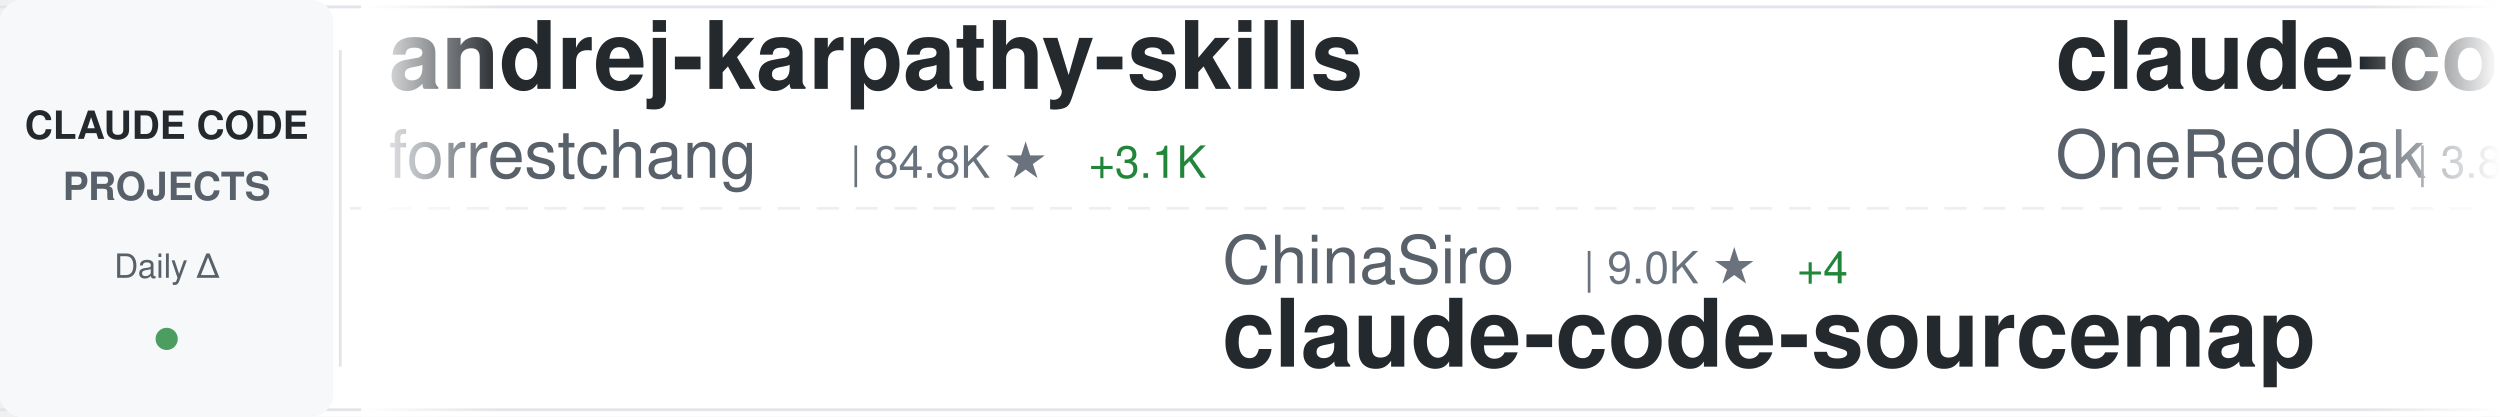
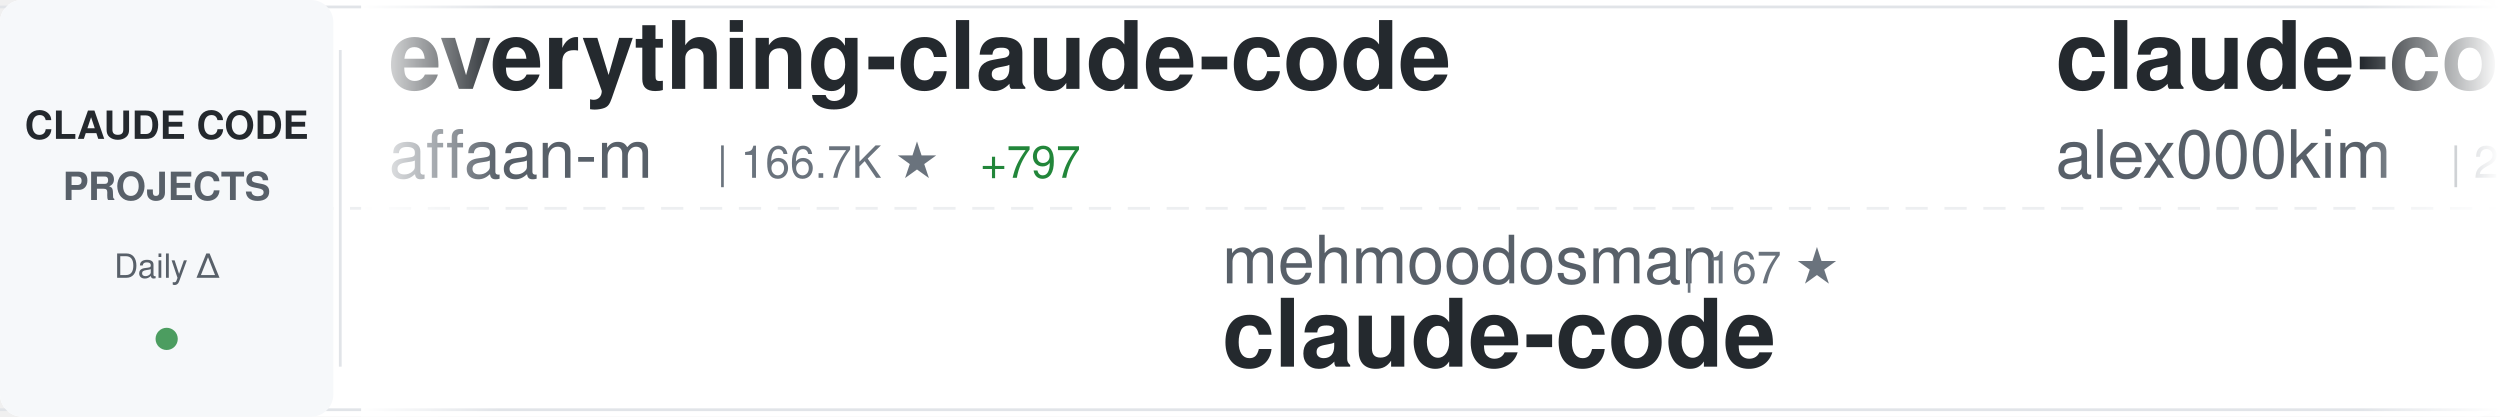
<svg xmlns="http://www.w3.org/2000/svg" width="900" height="150">
  <defs>
    <linearGradient id="awesomeLeftFade" x1="0%" y1="0%" x2="100%" y2="0%">
      <stop offset="0%" style="stop-color:#ffffff;stop-opacity:1" />
      <stop offset="100%" style="stop-color:#ffffff;stop-opacity:0" />
    </linearGradient>
    <linearGradient id="awesomeRightFade" x1="0%" y1="0%" x2="100%" y2="0%">
      <stop offset="0%" style="stop-color:#ffffff;stop-opacity:0" />
      <stop offset="100%" style="stop-color:#ffffff;stop-opacity:1" />
    </linearGradient>
  </defs>
  <rect width="900" height="150" fill="#ffffff" rx="8" />
  <rect x="0" y="2" width="900" height="1" fill="#e1e4e8" />
  <rect x="0" y="147" width="900" height="1" fill="#e1e4e8" />
  <line x1="0" y1="75" x2="900" y2="75" stroke="#e1e4e8" stroke-width="1" stroke-dasharray="8 6" opacity="0.6" />
  <rect x="0" y="0" width="120" height="150" fill="#f6f8fa" rx="8" />
  <text x="60" y="50" font-family="-apple-system, BlinkMacSystemFont, 'Segoe UI', Helvetica, Arial, sans-serif" font-size="14" font-weight="600" fill="#24292e" text-anchor="middle">CLAUDE CODE</text>
  <text x="60" y="72" font-family="-apple-system, BlinkMacSystemFont, 'Segoe UI', Helvetica, Arial, sans-serif" font-size="14" font-weight="600" fill="#586069" text-anchor="middle">PROJECTS</text>
  <text x="60" y="100" font-family="-apple-system, BlinkMacSystemFont, 'Segoe UI', Helvetica, Arial, sans-serif" font-size="12" font-weight="500" fill="#586069" text-anchor="middle">Daily Δ</text>
  <circle cx="60" cy="122" r="4" fill="#22863a" opacity="0.8" />
  <rect x="122" y="18" width="1" height="114" fill="#e1e4e8" />
  <clipPath id="awesomeTickerClip">
    <rect x="130" y="0" width="770" height="150" />
  </clipPath>
  <g clip-path="url(#awesomeTickerClip)">
    <g id="awesomeTickerItems">
      <animateTransform attributeName="transform" attributeType="XML" type="translate" from="0 0" to="-3000 0" dur="54s" repeatCount="indefinite" />
      <g transform="translate(0, 0)">
-         <text x="140" y="32" font-family="-apple-system, BlinkMacSystemFont, 'Segoe UI', Helvetica, Arial, sans-serif" font-size="34" font-weight="600" fill="#24292e">andrej-karpathy-skills</text>
-         <text x="140" y="64" font-family="-apple-system, BlinkMacSystemFont, 'Segoe UI', Helvetica, Arial, sans-serif" font-size="24" font-weight="400" fill="#586069">forrestchang</text>
-         <text x="306" y="64" font-family="-apple-system, BlinkMacSystemFont, 'Segoe UI', Helvetica, Arial, sans-serif" font-size="16" font-weight="500" fill="#6a737d">| 84.8K ★</text>
-         <text x="392" y="64" font-family="-apple-system, BlinkMacSystemFont, 'Segoe UI', Helvetica, Arial, sans-serif" font-size="16" font-weight="500" fill="#22863a"> +3.1K</text>
+         <text x="140" y="32" font-family="-apple-system, BlinkMacSystemFont, 'Segoe UI', Helvetica, Arial, sans-serif" font-size="34" font-weight="600" fill="#24292e">everything-claude-code</text>
+         <text x="140" y="64" font-family="-apple-system, BlinkMacSystemFont, 'Segoe UI', Helvetica, Arial, sans-serif" font-size="24" font-weight="400" fill="#586069">affaan-m</text>
+         <text x="258" y="64" font-family="-apple-system, BlinkMacSystemFont, 'Segoe UI', Helvetica, Arial, sans-serif" font-size="16" font-weight="500" fill="#6a737d">| 166.7K ★</text>
+         <text x="353" y="64" font-family="-apple-system, BlinkMacSystemFont, 'Segoe UI', Helvetica, Arial, sans-serif" font-size="16" font-weight="500" fill="#22863a"> +797</text>
      </g>
      <g transform="translate(300, 0)">
-         <text x="140" y="102" font-family="-apple-system, BlinkMacSystemFont, 'Segoe UI', Helvetica, Arial, sans-serif" font-size="24" font-weight="400" fill="#586069">ChinaSiro</text>
-         <text x="270" y="102" font-family="-apple-system, BlinkMacSystemFont, 'Segoe UI', Helvetica, Arial, sans-serif" font-size="16" font-weight="500" fill="#6a737d">| 9.0K ★</text>
-         <text x="347" y="102" font-family="-apple-system, BlinkMacSystemFont, 'Segoe UI', Helvetica, Arial, sans-serif" font-size="16" font-weight="500" fill="#22863a"> +4</text>
-         <text x="140" y="132" font-family="-apple-system, BlinkMacSystemFont, 'Segoe UI', Helvetica, Arial, sans-serif" font-size="34" font-weight="600" fill="#24292e">claude-code-sourcemap</text>
+         <text x="140" y="102" font-family="-apple-system, BlinkMacSystemFont, 'Segoe UI', Helvetica, Arial, sans-serif" font-size="24" font-weight="400" fill="#586069">mehmoodosman</text>
+         <text x="306" y="102" font-family="-apple-system, BlinkMacSystemFont, 'Segoe UI', Helvetica, Arial, sans-serif" font-size="16" font-weight="500" fill="#6a737d">| 167 ★</text>
+         <text x="140" y="132" font-family="-apple-system, BlinkMacSystemFont, 'Segoe UI', Helvetica, Arial, sans-serif" font-size="34" font-weight="600" fill="#24292e">claude-code</text>
      </g>
      <g transform="translate(600, 0)">
-         <text x="140" y="32" font-family="-apple-system, BlinkMacSystemFont, 'Segoe UI', Helvetica, Arial, sans-serif" font-size="34" font-weight="600" fill="#24292e">claude-code-workflows</text>
-         <text x="140" y="64" font-family="-apple-system, BlinkMacSystemFont, 'Segoe UI', Helvetica, Arial, sans-serif" font-size="24" font-weight="400" fill="#586069">OneRedOak</text>
-         <text x="270" y="64" font-family="-apple-system, BlinkMacSystemFont, 'Segoe UI', Helvetica, Arial, sans-serif" font-size="16" font-weight="500" fill="#6a737d">| 3.8K ★</text>
-         <text x="347" y="64" font-family="-apple-system, BlinkMacSystemFont, 'Segoe UI', Helvetica, Arial, sans-serif" font-size="16" font-weight="500" fill="#22863a"> +2</text>
+         <text x="140" y="32" font-family="-apple-system, BlinkMacSystemFont, 'Segoe UI', Helvetica, Arial, sans-serif" font-size="34" font-weight="600" fill="#24292e">claude-code</text>
+         <text x="140" y="64" font-family="-apple-system, BlinkMacSystemFont, 'Segoe UI', Helvetica, Arial, sans-serif" font-size="24" font-weight="400" fill="#586069">alex000kim</text>
+         <text x="282" y="64" font-family="-apple-system, BlinkMacSystemFont, 'Segoe UI', Helvetica, Arial, sans-serif" font-size="16" font-weight="500" fill="#6a737d">| 219 ★</text>
      </g>
      <g transform="translate(900, 0)">
-         <text x="140" y="102" font-family="-apple-system, BlinkMacSystemFont, 'Segoe UI', Helvetica, Arial, sans-serif" font-size="24" font-weight="400" fill="#586069">Yuyz0112</text>
-         <text x="258" y="102" font-family="-apple-system, BlinkMacSystemFont, 'Segoe UI', Helvetica, Arial, sans-serif" font-size="16" font-weight="500" fill="#6a737d">| 2.4K ★</text>
-         <text x="140" y="132" font-family="-apple-system, BlinkMacSystemFont, 'Segoe UI', Helvetica, Arial, sans-serif" font-size="34" font-weight="600" fill="#24292e">claude-code-reverse</text>
+         <text x="140" y="102" font-family="-apple-system, BlinkMacSystemFont, 'Segoe UI', Helvetica, Arial, sans-serif" font-size="24" font-weight="400" fill="#586069">fazxes</text>
+         <text x="234" y="102" font-family="-apple-system, BlinkMacSystemFont, 'Segoe UI', Helvetica, Arial, sans-serif" font-size="16" font-weight="500" fill="#6a737d">| 211 ★</text>
+         <text x="302" y="102" font-family="-apple-system, BlinkMacSystemFont, 'Segoe UI', Helvetica, Arial, sans-serif" font-size="16" font-weight="500" fill="#22863a"> +1</text>
+         <text x="140" y="132" font-family="-apple-system, BlinkMacSystemFont, 'Segoe UI', Helvetica, Arial, sans-serif" font-size="34" font-weight="600" fill="#24292e">Claude-code</text>
      </g>
      <g transform="translate(1200, 0)">
-         <text x="140" y="32" font-family="-apple-system, BlinkMacSystemFont, 'Segoe UI', Helvetica, Arial, sans-serif" font-size="34" font-weight="600" fill="#24292e">claude-code-from-scratch</text>
-         <text x="140" y="64" font-family="-apple-system, BlinkMacSystemFont, 'Segoe UI', Helvetica, Arial, sans-serif" font-size="24" font-weight="400" fill="#586069">Windy3f3f3f3f</text>
-         <text x="318" y="64" font-family="-apple-system, BlinkMacSystemFont, 'Segoe UI', Helvetica, Arial, sans-serif" font-size="16" font-weight="500" fill="#6a737d">| 997 ★</text>
-         <text x="386" y="64" font-family="-apple-system, BlinkMacSystemFont, 'Segoe UI', Helvetica, Arial, sans-serif" font-size="16" font-weight="500" fill="#22863a"> +8</text>
+         <text x="140" y="32" font-family="-apple-system, BlinkMacSystemFont, 'Segoe UI', Helvetica, Arial, sans-serif" font-size="34" font-weight="600" fill="#24292e">learn-claude-code</text>
+         <text x="140" y="64" font-family="-apple-system, BlinkMacSystemFont, 'Segoe UI', Helvetica, Arial, sans-serif" font-size="24" font-weight="400" fill="#586069">shareAI-lab</text>
+         <text x="294" y="64" font-family="-apple-system, BlinkMacSystemFont, 'Segoe UI', Helvetica, Arial, sans-serif" font-size="16" font-weight="500" fill="#6a737d">| 56.4K ★</text>
+         <text x="380" y="64" font-family="-apple-system, BlinkMacSystemFont, 'Segoe UI', Helvetica, Arial, sans-serif" font-size="16" font-weight="500" fill="#22863a"> +204</text>
      </g>
      <g transform="translate(1500, 0)">
-         <text x="140" y="102" font-family="-apple-system, BlinkMacSystemFont, 'Segoe UI', Helvetica, Arial, sans-serif" font-size="24" font-weight="400" fill="#586069">kodu-ai</text>
-         <text x="246" y="102" font-family="-apple-system, BlinkMacSystemFont, 'Segoe UI', Helvetica, Arial, sans-serif" font-size="16" font-weight="500" fill="#6a737d">| 5.3K ★</text>
-         <text x="140" y="132" font-family="-apple-system, BlinkMacSystemFont, 'Segoe UI', Helvetica, Arial, sans-serif" font-size="34" font-weight="600" fill="#24292e">claude-coder</text>
+         <text x="140" y="102" font-family="-apple-system, BlinkMacSystemFont, 'Segoe UI', Helvetica, Arial, sans-serif" font-size="24" font-weight="400" fill="#586069">freestylefly</text>
+         <text x="306" y="102" font-family="-apple-system, BlinkMacSystemFont, 'Segoe UI', Helvetica, Arial, sans-serif" font-size="16" font-weight="500" fill="#6a737d">| 124 ★</text>
+         <text x="140" y="132" font-family="-apple-system, BlinkMacSystemFont, 'Segoe UI', Helvetica, Arial, sans-serif" font-size="34" font-weight="600" fill="#24292e">claude-code</text>
      </g>
      <g transform="translate(1800, 0)">
-         <text x="140" y="32" font-family="-apple-system, BlinkMacSystemFont, 'Segoe UI', Helvetica, Arial, sans-serif" font-size="34" font-weight="600" fill="#24292e">claude-skills</text>
-         <text x="140" y="64" font-family="-apple-system, BlinkMacSystemFont, 'Segoe UI', Helvetica, Arial, sans-serif" font-size="24" font-weight="400" fill="#586069">alirezarezvani</text>
-         <text x="330" y="64" font-family="-apple-system, BlinkMacSystemFont, 'Segoe UI', Helvetica, Arial, sans-serif" font-size="16" font-weight="500" fill="#6a737d">| 12.6K ★</text>
-         <text x="416" y="64" font-family="-apple-system, BlinkMacSystemFont, 'Segoe UI', Helvetica, Arial, sans-serif" font-size="16" font-weight="500" fill="#22863a"> +116</text>
+         <text x="140" y="32" font-family="-apple-system, BlinkMacSystemFont, 'Segoe UI', Helvetica, Arial, sans-serif" font-size="34" font-weight="600" fill="#24292e">collection-claude-code-s...</text>
+         <text x="140" y="64" font-family="-apple-system, BlinkMacSystemFont, 'Segoe UI', Helvetica, Arial, sans-serif" font-size="24" font-weight="400" fill="#586069">chauncygu</text>
+         <text x="270" y="64" font-family="-apple-system, BlinkMacSystemFont, 'Segoe UI', Helvetica, Arial, sans-serif" font-size="16" font-weight="500" fill="#6a737d">| 2.3K ★</text>
+         <text x="347" y="64" font-family="-apple-system, BlinkMacSystemFont, 'Segoe UI', Helvetica, Arial, sans-serif" font-size="16" font-weight="500" fill="#22863a"> +15</text>
      </g>
      <g transform="translate(2100, 0)">
-         <text x="140" y="102" font-family="-apple-system, BlinkMacSystemFont, 'Segoe UI', Helvetica, Arial, sans-serif" font-size="24" font-weight="400" fill="#586069">RichardAtCT</text>
-         <text x="294" y="102" font-family="-apple-system, BlinkMacSystemFont, 'Segoe UI', Helvetica, Arial, sans-serif" font-size="16" font-weight="500" fill="#6a737d">| 2.5K ★</text>
-         <text x="371" y="102" font-family="-apple-system, BlinkMacSystemFont, 'Segoe UI', Helvetica, Arial, sans-serif" font-size="16" font-weight="500" fill="#22863a"> +4</text>
-         <text x="140" y="132" font-family="-apple-system, BlinkMacSystemFont, 'Segoe UI', Helvetica, Arial, sans-serif" font-size="34" font-weight="600" fill="#24292e">claude-code-telegram</text>
+         <text x="140" y="102" font-family="-apple-system, BlinkMacSystemFont, 'Segoe UI', Helvetica, Arial, sans-serif" font-size="24" font-weight="400" fill="#586069">shanraisshan</text>
+         <text x="306" y="102" font-family="-apple-system, BlinkMacSystemFont, 'Segoe UI', Helvetica, Arial, sans-serif" font-size="16" font-weight="500" fill="#6a737d">| 48.0K ★</text>
+         <text x="392" y="102" font-family="-apple-system, BlinkMacSystemFont, 'Segoe UI', Helvetica, Arial, sans-serif" font-size="16" font-weight="500" fill="#22863a"> +163</text>
+         <text x="140" y="132" font-family="-apple-system, BlinkMacSystemFont, 'Segoe UI', Helvetica, Arial, sans-serif" font-size="34" font-weight="600" fill="#24292e">claude-code-best-practic...</text>
      </g>
      <g transform="translate(2400, 0)">
-         <text x="140" y="32" font-family="-apple-system, BlinkMacSystemFont, 'Segoe UI', Helvetica, Arial, sans-serif" font-size="34" font-weight="600" fill="#24292e">claude-plugins-official</text>
-         <text x="140" y="64" font-family="-apple-system, BlinkMacSystemFont, 'Segoe UI', Helvetica, Arial, sans-serif" font-size="24" font-weight="400" fill="#586069">anthropics</text>
-         <text x="282" y="64" font-family="-apple-system, BlinkMacSystemFont, 'Segoe UI', Helvetica, Arial, sans-serif" font-size="16" font-weight="500" fill="#6a737d">| 17.8K ★</text>
-         <text x="368" y="64" font-family="-apple-system, BlinkMacSystemFont, 'Segoe UI', Helvetica, Arial, sans-serif" font-size="16" font-weight="500" fill="#22863a"> +77</text>
+         <text x="140" y="32" font-family="-apple-system, BlinkMacSystemFont, 'Segoe UI', Helvetica, Arial, sans-serif" font-size="34" font-weight="600" fill="#24292e">claude-code-book</text>
+         <text x="140" y="64" font-family="-apple-system, BlinkMacSystemFont, 'Segoe UI', Helvetica, Arial, sans-serif" font-size="24" font-weight="400" fill="#586069">lintsinghua</text>
+         <text x="294" y="64" font-family="-apple-system, BlinkMacSystemFont, 'Segoe UI', Helvetica, Arial, sans-serif" font-size="16" font-weight="500" fill="#6a737d">| 2.9K ★</text>
+         <text x="371" y="64" font-family="-apple-system, BlinkMacSystemFont, 'Segoe UI', Helvetica, Arial, sans-serif" font-size="16" font-weight="500" fill="#22863a"> +13</text>
      </g>
      <g transform="translate(2700, 0)">
-         <text x="140" y="102" font-family="-apple-system, BlinkMacSystemFont, 'Segoe UI', Helvetica, Arial, sans-serif" font-size="24" font-weight="400" fill="#586069">router-for-me</text>
-         <text x="318" y="102" font-family="-apple-system, BlinkMacSystemFont, 'Segoe UI', Helvetica, Arial, sans-serif" font-size="16" font-weight="500" fill="#6a737d">| 28.6K ★</text>
-         <text x="404" y="102" font-family="-apple-system, BlinkMacSystemFont, 'Segoe UI', Helvetica, Arial, sans-serif" font-size="16" font-weight="500" fill="#22863a"> +246</text>
-         <text x="140" y="132" font-family="-apple-system, BlinkMacSystemFont, 'Segoe UI', Helvetica, Arial, sans-serif" font-size="34" font-weight="600" fill="#24292e">CLIProxyAPI</text>
+         <text x="140" y="102" font-family="-apple-system, BlinkMacSystemFont, 'Segoe UI', Helvetica, Arial, sans-serif" font-size="24" font-weight="400" fill="#586069">AICoderTudou</text>
+         <text x="306" y="102" font-family="-apple-system, BlinkMacSystemFont, 'Segoe UI', Helvetica, Arial, sans-serif" font-size="16" font-weight="500" fill="#6a737d">| 495 ★</text>
+         <text x="140" y="132" font-family="-apple-system, BlinkMacSystemFont, 'Segoe UI', Helvetica, Arial, sans-serif" font-size="34" font-weight="600" fill="#24292e">claude-code-tudou</text>
      </g>
      <g transform="translate(3000, 0)">
-         <text x="140" y="32" font-family="-apple-system, BlinkMacSystemFont, 'Segoe UI', Helvetica, Arial, sans-serif" font-size="34" font-weight="600" fill="#24292e">andrej-karpathy-skills</text>
-         <text x="140" y="64" font-family="-apple-system, BlinkMacSystemFont, 'Segoe UI', Helvetica, Arial, sans-serif" font-size="24" font-weight="400" fill="#586069">forrestchang</text>
-         <text x="306" y="64" font-family="-apple-system, BlinkMacSystemFont, 'Segoe UI', Helvetica, Arial, sans-serif" font-size="16" font-weight="500" fill="#6a737d">| 84.8K ★</text>
-         <text x="392" y="64" font-family="-apple-system, BlinkMacSystemFont, 'Segoe UI', Helvetica, Arial, sans-serif" font-size="16" font-weight="500" fill="#22863a"> +3.1K</text>
+         <text x="140" y="32" font-family="-apple-system, BlinkMacSystemFont, 'Segoe UI', Helvetica, Arial, sans-serif" font-size="34" font-weight="600" fill="#24292e">everything-claude-code</text>
+         <text x="140" y="64" font-family="-apple-system, BlinkMacSystemFont, 'Segoe UI', Helvetica, Arial, sans-serif" font-size="24" font-weight="400" fill="#586069">affaan-m</text>
+         <text x="258" y="64" font-family="-apple-system, BlinkMacSystemFont, 'Segoe UI', Helvetica, Arial, sans-serif" font-size="16" font-weight="500" fill="#6a737d">| 166.7K ★</text>
+         <text x="353" y="64" font-family="-apple-system, BlinkMacSystemFont, 'Segoe UI', Helvetica, Arial, sans-serif" font-size="16" font-weight="500" fill="#22863a"> +797</text>
      </g>
      <g transform="translate(3300, 0)">
-         <text x="140" y="102" font-family="-apple-system, BlinkMacSystemFont, 'Segoe UI', Helvetica, Arial, sans-serif" font-size="24" font-weight="400" fill="#586069">ChinaSiro</text>
-         <text x="270" y="102" font-family="-apple-system, BlinkMacSystemFont, 'Segoe UI', Helvetica, Arial, sans-serif" font-size="16" font-weight="500" fill="#6a737d">| 9.0K ★</text>
-         <text x="347" y="102" font-family="-apple-system, BlinkMacSystemFont, 'Segoe UI', Helvetica, Arial, sans-serif" font-size="16" font-weight="500" fill="#22863a"> +4</text>
-         <text x="140" y="132" font-family="-apple-system, BlinkMacSystemFont, 'Segoe UI', Helvetica, Arial, sans-serif" font-size="34" font-weight="600" fill="#24292e">claude-code-sourcemap</text>
+         <text x="140" y="102" font-family="-apple-system, BlinkMacSystemFont, 'Segoe UI', Helvetica, Arial, sans-serif" font-size="24" font-weight="400" fill="#586069">mehmoodosman</text>
+         <text x="306" y="102" font-family="-apple-system, BlinkMacSystemFont, 'Segoe UI', Helvetica, Arial, sans-serif" font-size="16" font-weight="500" fill="#6a737d">| 167 ★</text>
+         <text x="140" y="132" font-family="-apple-system, BlinkMacSystemFont, 'Segoe UI', Helvetica, Arial, sans-serif" font-size="34" font-weight="600" fill="#24292e">claude-code</text>
      </g>
      <g transform="translate(3600, 0)">
-         <text x="140" y="32" font-family="-apple-system, BlinkMacSystemFont, 'Segoe UI', Helvetica, Arial, sans-serif" font-size="34" font-weight="600" fill="#24292e">claude-code-workflows</text>
-         <text x="140" y="64" font-family="-apple-system, BlinkMacSystemFont, 'Segoe UI', Helvetica, Arial, sans-serif" font-size="24" font-weight="400" fill="#586069">OneRedOak</text>
-         <text x="270" y="64" font-family="-apple-system, BlinkMacSystemFont, 'Segoe UI', Helvetica, Arial, sans-serif" font-size="16" font-weight="500" fill="#6a737d">| 3.8K ★</text>
-         <text x="347" y="64" font-family="-apple-system, BlinkMacSystemFont, 'Segoe UI', Helvetica, Arial, sans-serif" font-size="16" font-weight="500" fill="#22863a"> +2</text>
+         <text x="140" y="32" font-family="-apple-system, BlinkMacSystemFont, 'Segoe UI', Helvetica, Arial, sans-serif" font-size="34" font-weight="600" fill="#24292e">claude-code</text>
+         <text x="140" y="64" font-family="-apple-system, BlinkMacSystemFont, 'Segoe UI', Helvetica, Arial, sans-serif" font-size="24" font-weight="400" fill="#586069">alex000kim</text>
+         <text x="282" y="64" font-family="-apple-system, BlinkMacSystemFont, 'Segoe UI', Helvetica, Arial, sans-serif" font-size="16" font-weight="500" fill="#6a737d">| 219 ★</text>
      </g>
      <g transform="translate(3900, 0)">
-         <text x="140" y="102" font-family="-apple-system, BlinkMacSystemFont, 'Segoe UI', Helvetica, Arial, sans-serif" font-size="24" font-weight="400" fill="#586069">Yuyz0112</text>
-         <text x="258" y="102" font-family="-apple-system, BlinkMacSystemFont, 'Segoe UI', Helvetica, Arial, sans-serif" font-size="16" font-weight="500" fill="#6a737d">| 2.4K ★</text>
-         <text x="140" y="132" font-family="-apple-system, BlinkMacSystemFont, 'Segoe UI', Helvetica, Arial, sans-serif" font-size="34" font-weight="600" fill="#24292e">claude-code-reverse</text>
+         <text x="140" y="102" font-family="-apple-system, BlinkMacSystemFont, 'Segoe UI', Helvetica, Arial, sans-serif" font-size="24" font-weight="400" fill="#586069">fazxes</text>
+         <text x="234" y="102" font-family="-apple-system, BlinkMacSystemFont, 'Segoe UI', Helvetica, Arial, sans-serif" font-size="16" font-weight="500" fill="#6a737d">| 211 ★</text>
+         <text x="302" y="102" font-family="-apple-system, BlinkMacSystemFont, 'Segoe UI', Helvetica, Arial, sans-serif" font-size="16" font-weight="500" fill="#22863a"> +1</text>
+         <text x="140" y="132" font-family="-apple-system, BlinkMacSystemFont, 'Segoe UI', Helvetica, Arial, sans-serif" font-size="34" font-weight="600" fill="#24292e">Claude-code</text>
      </g>
    </g>
  </g>
  <rect x="130" y="0" width="50" height="150" fill="url(#awesomeLeftFade)" />
  <rect x="850" y="0" width="50" height="150" fill="url(#awesomeRightFade)" />
</svg>
